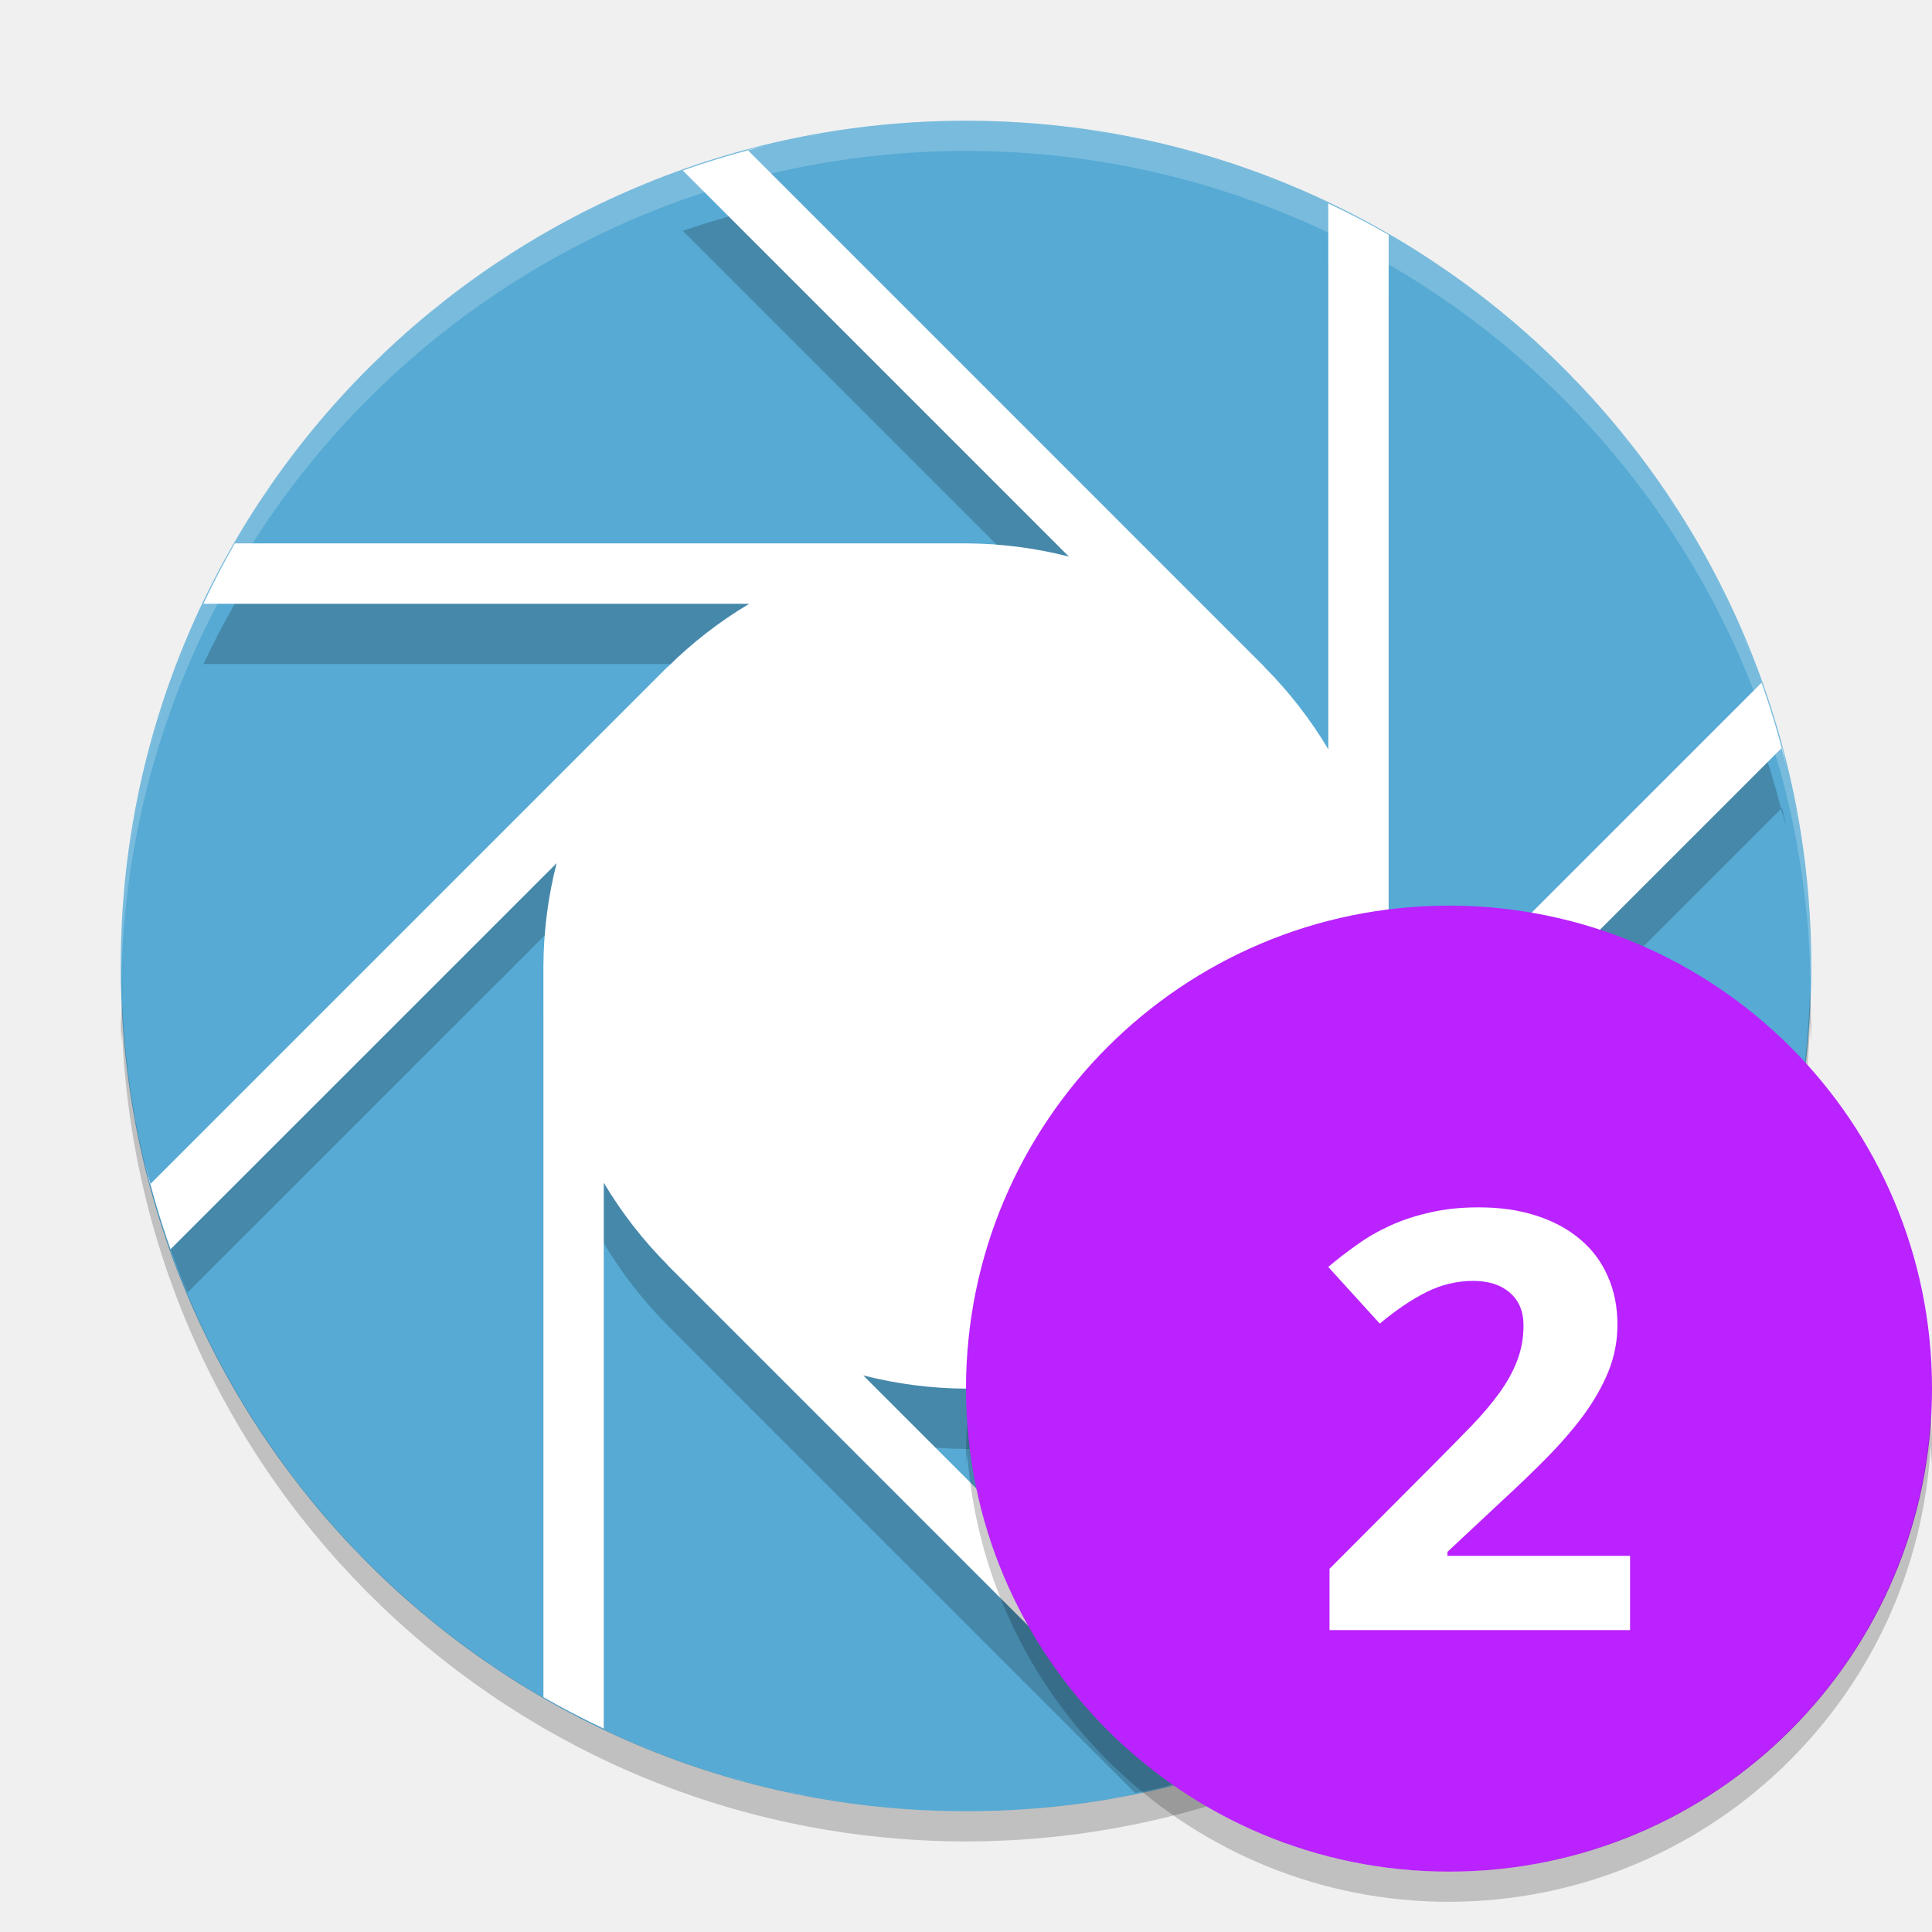
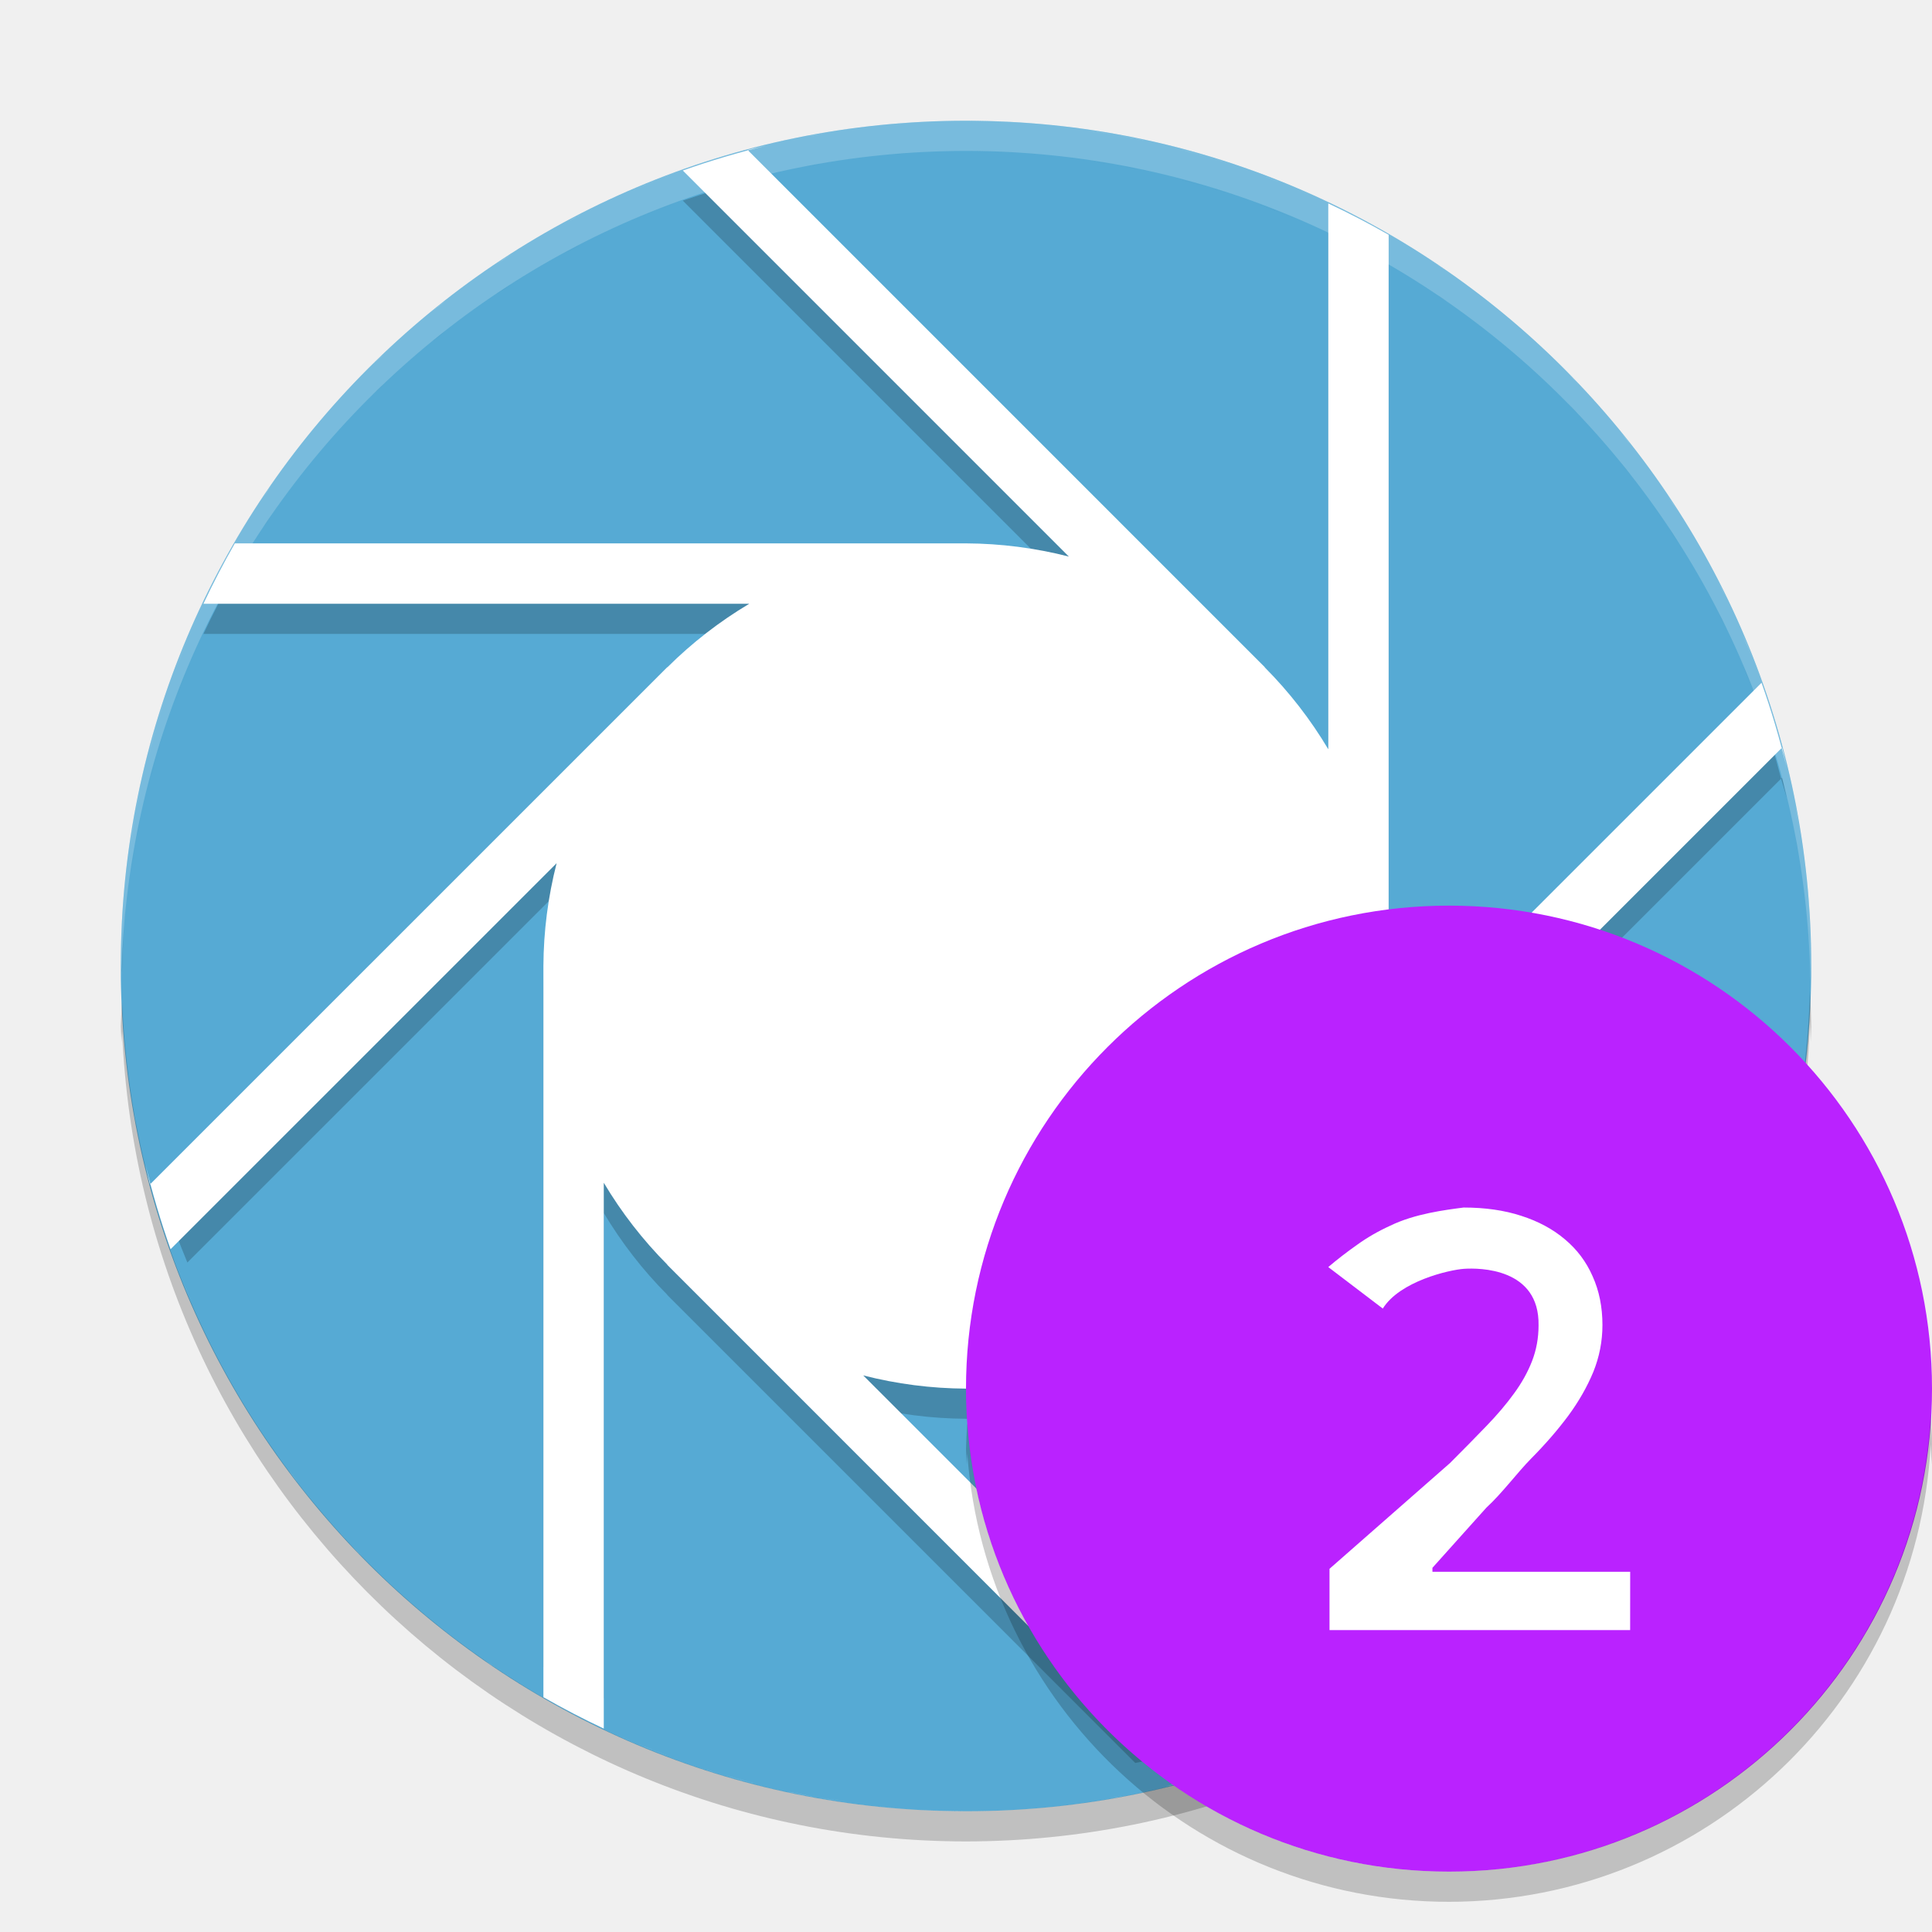
<svg xmlns="http://www.w3.org/2000/svg" height="64" width="64" version="1" id="svg2">
  <defs id="defs24" />
  <circle cy="32" cx="32" r="28" id="circle4" style="fill:#56aad4" />
-   <path d="m 32.001,5.998 c 1.01,0 2.002,0.062 2.98,0.168 A 28,28 0 0 0 32.001,5.998 Z m -1.864,0.066 a 28,28 0 0 0 -0.558,0.059 c 0.188,-0.017 0.37,-0.045 0.558,-0.059 z m 5.904,0.262 c 0.648,0.096 1.296,0.196 1.928,0.336 A 28,28 0 0 0 36.041,6.326 Z M 27.836,6.334 a 28,28 0 0 0 -1.132,0.191 C 27.078,6.452 27.456,6.393 27.836,6.334 Z M 25.442,6.81 C 25.218,6.865 24.988,6.908 24.766,6.967 l 0.03,0.031 a 28,28 0 0 1 0.646,-0.188 z m -0.646,0.188 a 28,28 0 0 0 -2.178,0.648 L 35.407,20.436 A 14,14 0 0 0 32.001,19.998 l -24.222,0 a 28,28 0 0 0 -1.04,2 l 18.082,0 a 14,14 0 0 0 -2.714,2.106 L 22.102,24.1 5.441,40.76 a 28,28 0 0 0 0.766,2.062 L 18.438,30.592 a 14,14 0 0 0 -0.438,3.406 l 0,22.222 a 28,28 0 0 0 2,1.04 l 0,-16.082 a 14,14 0 0 0 2.106,2.714 l -0.004,0.004 L 37.607,59.4 a 28,28 0 0 0 2.276,-0.55 L 28.594,47.56 a 14,14 0 0 0 3.406,0.438 l 22.964,0 a 28,28 0 0 0 1.258,-2 l -17.042,0 a 14,14 0 0 0 2.714,-2.106 l 0.004,0.004 17.102,-17.102 a 28,28 0 0 0 -0.648,-2.178 l -12.79,12.788 a 14,14 0 0 0 0.438,-3.406 l 0,-24.222 A 28,28 0 0 0 44.001,8.736 l 0,18.082 A 14,14 0 0 0 41.895,24.104 L 41.899,24.1 24.796,6.998 Z m 34.205,19.796 a 28,28 0 0 1 0.188,0.646 c -0.054,-0.224 -0.098,-0.454 -0.156,-0.676 l -0.032,0.03 z M 38.927,6.904 c 0.658,0.17 1.31,0.348 1.95,0.563 A 28,28 0 0 0 38.927,6.904 Z M 22.382,7.725 a 28,28 0 0 0 -1.428,0.578 c 0.472,-0.202 0.944,-0.401 1.428,-0.578 z m 19.352,0.059 c 0.65,0.242 1.292,0.499 1.918,0.785 A 28,28 0 0 0 41.735,7.783 Z M 19.864,8.795 A 28,28 0 0 0 18.681,9.4 C 19.07,9.19 19.464,8.987 19.864,8.795 Z m -2.363,1.281 a 28,28 0 0 0 -1.082,0.684 c 0.354,-0.237 0.716,-0.462 1.082,-0.684 z m 29.669,0.418 c 0.248,0.161 0.506,0.309 0.75,0.477 A 28,28 0 0 0 47.17,10.494 Z m -31.869,1.066 a 28,28 0 0 0 -1.004,0.766 c 0.326,-0.266 0.666,-0.515 1.004,-0.766 z m -2.117,1.742 a 28,28 0 0 0 -0.828,0.758 c 0.267,-0.262 0.551,-0.506 0.828,-0.758 z m 38.755,1.051 c 0.262,0.267 0.506,0.551 0.758,0.828 a 28,28 0 0 0 -0.758,-0.828 z m 1.734,1.941 c 0.266,0.326 0.514,0.666 0.766,1.004 a 28,28 0 0 0 -0.766,-1.004 z M 8.988,18.06 a 28,28 0 0 0 -0.527,0.828 c 0.177,-0.276 0.341,-0.559 0.527,-0.828 z M 55.239,18.416 c 0.238,0.354 0.462,0.716 0.684,1.082 a 28,28 0 0 0 -0.684,-1.082 z m 1.368,2.274 c 0.204,0.376 0.402,0.756 0.59,1.144 A 28,28 0 0 0 56.607,20.69 Z M 6.57,22.346 a 28,28 0 0 0 -0.785,1.918 c 0.242,-0.65 0.499,-1.292 0.785,-1.918 z M 57.709,22.978 c 0.196,0.462 0.392,0.924 0.566,1.398 A 28,28 0 0 0 57.709,22.978 Z M 5.468,25.122 a 28,28 0 0 0 -0.563,1.95 c 0.17,-0.658 0.348,-1.31 0.563,-1.95 z M 4.663,28.03 a 28,28 0 0 0 -0.336,1.928 c 0.096,-0.648 0.196,-1.296 0.336,-1.928 z m 54.809,0.664 c 0.078,0.396 0.138,0.796 0.2,1.198 A 28,28 0 0 0 59.472,28.694 Z M 4.167,31.018 a 28,28 0 0 0 -0.129,2.12 28,28 0 0 0 0.004,0.086 c 0.023,-0.74 0.047,-1.482 0.125,-2.206 z m 55.701,0.484 c 0.018,0.212 0.05,0.42 0.066,0.632 a 28,28 0 0 0 -0.066,-0.632 z" id="path6" style="opacity:0.2" />
+   <path d="m 32.001,4.998 c 1.01,0 2.002,0.062 2.98,0.168 A 28,28 0 0 0 32.001,4.998 Z m -1.864,0.066 a 28,28 0 0 0 -0.558,0.059 c 0.188,-0.017 0.37,-0.045 0.558,-0.059 z m 5.904,0.262 c 0.648,0.096 1.296,0.196 1.928,0.336 A 28,28 0 0 0 36.041,5.326 Z M 27.836,5.334 a 28,28 0 0 0 -1.132,0.191 C 27.078,5.452 27.456,5.393 27.836,5.334 Z M 25.442,5.81 C 25.218,5.865 24.988,5.908 24.766,5.967 l 0.03,0.031 a 28,28 0 0 1 0.646,-0.188 z m -0.646,0.188 a 28,28 0 0 0 -2.178,0.648 L 35.407,19.436 A 14,14 0 0 0 32.001,18.998 l -24.222,0 a 28,28 0 0 0 -1.04,2 l 18.082,0 a 14,14 0 0 0 -2.714,2.106 L 22.102,23.1 5.441,39.76 a 28,28 0 0 0 0.766,2.062 L 18.438,29.592 a 14,14 0 0 0 -0.438,3.406 l 0,22.222 a 28,28 0 0 0 2,1.04 l 0,-16.082 a 14,14 0 0 0 2.106,2.714 l -0.004,0.004 L 37.607,58.4 a 28,28 0 0 0 2.276,-0.55 L 28.594,46.56 a 14,14 0 0 0 3.406,0.438 l 22.964,0 a 28,28 0 0 0 1.258,-2 l -17.042,0 a 14,14 0 0 0 2.714,-2.106 l 0.004,0.004 17.102,-17.102 a 28,28 0 0 0 -0.648,-2.178 l -12.79,12.788 a 14,14 0 0 0 0.438,-3.406 l 0,-24.222 A 28,28 0 0 0 44.001,7.736 l 0,18.082 A 14,14 0 0 0 41.895,23.104 L 41.899,23.1 24.796,5.998 Z m 34.205,19.796 a 28,28 0 0 1 0.188,0.646 c -0.054,-0.224 -0.098,-0.454 -0.156,-0.676 l -0.032,0.03 z M 38.927,5.904 c 0.658,0.17 1.31,0.348 1.95,0.563 A 28,28 0 0 0 38.927,5.904 Z M 22.382,6.725 a 28,28 0 0 0 -1.428,0.578 c 0.472,-0.202 0.944,-0.401 1.428,-0.578 z m 19.352,0.059 c 0.65,0.242 1.292,0.499 1.918,0.785 A 28,28 0 0 0 41.735,6.783 Z M 19.864,7.795 A 28,28 0 0 0 18.681,8.4 C 19.07,8.19 19.464,7.987 19.864,7.795 Z M 17.501,9.076 A 28,28 0 0 0 16.419,9.76 C 16.773,9.522 17.135,9.297 17.501,9.076 Z M 47.17,9.494 c 0.248,0.161 0.506,0.309 0.75,0.477 A 28,28 0 0 0 47.17,9.494 Z m -31.869,1.066 a 28,28 0 0 0 -1.004,0.766 c 0.326,-0.266 0.666,-0.515 1.004,-0.766 z m -2.117,1.742 a 28,28 0 0 0 -0.828,0.758 c 0.267,-0.262 0.551,-0.506 0.828,-0.758 z m 38.755,1.051 c 0.262,0.267 0.506,0.551 0.758,0.828 a 28,28 0 0 0 -0.758,-0.828 z m 1.734,1.941 c 0.266,0.326 0.514,0.666 0.766,1.004 a 28,28 0 0 0 -0.766,-1.004 z M 8.988,17.06 a 28,28 0 0 0 -0.527,0.828 c 0.177,-0.276 0.341,-0.559 0.527,-0.828 z M 55.239,17.416 c 0.238,0.354 0.462,0.716 0.684,1.082 a 28,28 0 0 0 -0.684,-1.082 z m 1.368,2.274 c 0.204,0.376 0.402,0.756 0.59,1.144 A 28,28 0 0 0 56.607,19.69 Z M 6.57,21.346 a 28,28 0 0 0 -0.785,1.918 c 0.242,-0.65 0.499,-1.292 0.785,-1.918 z M 57.709,21.978 c 0.196,0.462 0.392,0.924 0.566,1.398 A 28,28 0 0 0 57.709,21.978 Z M 5.468,24.122 a 28,28 0 0 0 -0.563,1.95 c 0.17,-0.658 0.348,-1.31 0.563,-1.95 z M 4.663,27.03 a 28,28 0 0 0 -0.336,1.928 c 0.096,-0.648 0.196,-1.296 0.336,-1.928 z m 54.809,0.664 c 0.078,0.396 0.138,0.796 0.2,1.198 A 28,28 0 0 0 59.472,27.694 Z M 4.167,30.018 a 28,28 0 0 0 -0.129,2.12 28,28 0 0 0 0.004,0.086 c 0.023,-0.74 0.047,-1.482 0.125,-2.206 z m 55.701,0.484 c 0.018,0.212 0.05,0.42 0.066,0.632 a 28,28 0 0 0 -0.066,-0.632 z" id="path6" style="opacity:0.2" />
  <path d="m 32.001,4 c 1.01,0 2.002,0.062 2.98,0.168 A 28,28 0 0 0 32.001,4 Z m -1.864,0.066 a 28,28 0 0 0 -0.558,0.059 c 0.188,-0.017 0.37,-0.045 0.558,-0.059 z m 5.904,0.262 c 0.648,0.096 1.296,0.196 1.928,0.336 a 28,28 0 0 0 -1.928,-0.336 z m -8.204,0.008 a 28,28 0 0 0 -1.132,0.191 c 0.374,-0.073 0.752,-0.133 1.132,-0.191 z m -2.394,0.476 a 28,28 0 0 0 -2.824,0.836 l 12.788,12.789 A 14,14 0 0 0 32.001,18 l -24.222,0 a 28,28 0 0 0 -1.04,2 l 18.082,0 a 14,14 0 0 0 -2.714,2.106 L 22.103,22.102 4.97,39.234 C 4.911,39.012 4.868,38.782 4.814,38.558 a 28,28 0 0 0 0.836,2.824 L 18.439,28.594 A 14,14 0 0 0 18.001,32 l 0,24.222 a 28,28 0 0 0 2,1.04 l 0,-18.082 a 14,14 0 0 0 2.106,2.714 l -0.004,0.004 17.132,17.134 c -0.21,0.056 -0.428,0.096 -0.64,0.148 a 28,28 0 0 0 2.788,-0.828 L 28.595,45.562 A 14,14 0 0 0 32.001,46 l 24.222,0 a 28,28 0 0 0 1.04,-2 l -18.082,0 a 14,14 0 0 0 2.714,-2.106 l 0.004,0.004 17.134,-17.132 c 0.058,0.222 0.102,0.452 0.156,0.676 a 28,28 0 0 0 -0.836,-2.824 l -12.79,12.788 A 14,14 0 0 0 46.001,32 l 0,-24.222 a 28,28 0 0 0 -2,-1.04 l 0,18.082 a 14,14 0 0 0 -2.106,-2.714 l 0.004,-0.004 -17.132,-17.133 c 0.222,-0.059 0.452,-0.102 0.676,-0.156 z m 13.484,0.094 c 0.658,0.17 1.31,0.348 1.95,0.563 a 28,28 0 0 0 -1.95,-0.563 z m -16.544,0.82 a 28,28 0 0 0 -1.428,0.578 c 0.472,-0.202 0.944,-0.401 1.428,-0.578 z m 19.352,0.059 c 0.65,0.242 1.292,0.499 1.918,0.785 a 28,28 0 0 0 -1.918,-0.785 z m -21.87,1.012 A 28,28 0 0 0 18.682,7.402 C 19.071,7.192 19.465,6.989 19.865,6.797 Z M 17.502,8.078 A 28,28 0 0 0 16.42,8.762 C 16.774,8.524 17.136,8.299 17.502,8.078 Z M 47.17,8.496 c 0.248,0.161 0.506,0.309 0.75,0.477 A 28,28 0 0 0 47.17,8.496 Z M 15.302,9.562 a 28,28 0 0 0 -1.004,0.766 c 0.326,-0.266 0.666,-0.515 1.004,-0.766 z m -2.117,1.742 a 28,28 0 0 0 -0.828,0.758 c 0.267,-0.262 0.551,-0.506 0.828,-0.758 z m 38.754,1.051 c 0.262,0.267 0.506,0.551 0.758,0.828 a 28,28 0 0 0 -0.758,-0.828 z m 1.734,1.941 c 0.266,0.326 0.514,0.666 0.766,1.004 a 28,28 0 0 0 -0.766,-1.004 z M 8.989,16.062 A 28,28 0 0 0 8.462,16.891 C 8.638,16.615 8.803,16.331 8.989,16.062 Z m 46.25,0.356 c 0.238,0.354 0.462,0.716 0.684,1.082 a 28,28 0 0 0 -0.684,-1.082 z m 1.368,2.273 c 0.204,0.377 0.402,0.757 0.59,1.145 a 28,28 0 0 0 -0.59,-1.145 z M 6.571,20.348 a 28,28 0 0 0 -0.785,1.918 c 0.242,-0.65 0.499,-1.292 0.785,-1.918 z m 51.138,0.632 c 0.196,0.462 0.392,0.924 0.566,1.398 a 28,28 0 0 0 -0.566,-1.398 z m -52.24,2.144 a 28,28 0 0 0 -0.563,1.95 c 0.17,-0.658 0.348,-1.31 0.563,-1.95 z M 4.664,26.032 A 28,28 0 0 0 4.328,27.96 C 4.424,27.312 4.525,26.664 4.664,26.032 Z m 54.808,0.664 c 0.078,0.396 0.138,0.796 0.2,1.198 a 28,28 0 0 0 -0.2,-1.198 z M 4.168,29.02 A 28,28 0 0 0 4,32 c 0,-1.01 0.062,-2.002 0.168,-2.98 z m 55.7,0.484 c 0.018,0.212 0.05,0.42 0.066,0.632 A 28,28 0 0 0 59.868,29.504 Z M 60,32 c 0,1.022 -0.068,2.028 -0.176,3.02 A 28,28 0 0 0 60,32 Z M 4.066,33.918 a 28,28 0 0 0 0.035,0.336 C 4.092,34.142 4.074,34.03 4.066,33.918 Z m 55.626,1.984 c -0.1,0.698 -0.206,1.392 -0.356,2.07 a 28,28 0 0 0 0.356,-2.07 z M 4.336,36.164 a 28,28 0 0 0 0.191,1.132 C 4.454,36.922 4.395,36.544 4.336,36.164 Z m 54.766,2.734 c -0.176,0.684 -0.366,1.362 -0.59,2.024 a 28,28 0 0 0 0.59,-2.024 z M 5.726,41.614 a 28,28 0 0 0 0.609,1.5 C 6.122,42.618 5.911,42.122 5.726,41.614 Z m 52.516,0.05 c -0.25,0.676 -0.518,1.344 -0.816,1.996 a 28,28 0 0 0 0.816,-1.996 z M 6.77,44.078 a 28,28 0 0 0 0.668,1.308 C 7.205,44.958 6.981,44.52 6.77,44.078 Z m 1.269,2.36 a 28,28 0 0 0 0.758,1.19 C 8.535,47.238 8.283,46.842 8.039,46.438 Z m 47.464,0.73 c -0.16,0.248 -0.308,0.506 -0.476,0.75 a 28,28 0 0 0 0.476,-0.75 z m -45.98,1.48 A 28,28 0 0 0 10.332,49.71 C 10.051,49.366 9.788,49.006 9.523,48.648 Z m 1.781,2.168 a 28,28 0 0 0 0.758,0.828 C 11.8,51.378 11.556,51.094 11.305,50.816 Z m 40.34,1.122 c -0.248,0.244 -0.514,0.47 -0.772,0.706 a 28,28 0 0 0 0.772,-0.706 z m -1.964,1.758 c -0.298,0.242 -0.61,0.468 -0.918,0.698 a 28,28 0 0 0 0.918,-0.698 z m -33.618,1.316 a 28,28 0 0 0 0.828,0.528 c -0.276,-0.178 -0.559,-0.342 -0.828,-0.528 z m 31.496,0.242 c -0.342,0.228 -0.694,0.446 -1.046,0.66 a 28,28 0 0 0 1.046,-0.66 z m -2.25,1.352 c -0.376,0.204 -0.756,0.402 -1.144,0.59 a 28,28 0 0 0 1.144,-0.59 z m -24.96,0.824 a 28,28 0 0 0 1.918,0.784 c -0.65,-0.242 -1.292,-0.498 -1.918,-0.784 z m 22.672,0.278 c -0.462,0.196 -0.924,0.392 -1.398,0.566 a 28,28 0 0 0 1.398,-0.566 z m -19.896,0.824 a 28,28 0 0 0 1.95,0.562 c -0.658,-0.17 -1.31,-0.348 -1.95,-0.562 z m 2.904,0.804 a 28,28 0 0 0 2.07,0.356 c -0.698,-0.1 -1.392,-0.206 -2.07,-0.356 z m 11.258,0.14 c -0.37,0.072 -0.744,0.13 -1.118,0.188 a 28,28 0 0 0 1.118,-0.188 z m -8.306,0.348 a 28,28 0 0 0 3.02,0.176 c -1.022,0 -2.028,-0.068 -3.02,-0.176 z m 5.442,0.052 c -0.188,0.016 -0.37,0.044 -0.558,0.058 a 28,28 0 0 0 0.558,-0.058 z" id="path8" style="fill:#ffffff" />
  <path style="opacity:0.2;fill:#ffffff" d="M 31.998 4 A 28 28 0 0 0 4 32 A 28 28 0 0 0 4.018 32.492 A 28 28 0 0 1 31.998 5 L 32 5 A 28 28 0 0 1 59.973 32.5 A 28 28 0 0 0 59.998 32 A 28 28 0 0 0 32 4 L 31.998 4 z " id="path10" />
  <path style="opacity:0.2" d="M 59.957 32.828 A 28 28 0 0 1 32 60 A 28 28 0 0 1 4.045 33.172 A 28 28 0 0 0 4 34 A 28 28 0 0 0 4.025 34.52 A 28 28 0 0 1 4.045 34.172 A 28 28 0 0 0 32 61 A 28 28 0 0 0 59.957 33.828 A 28 28 0 0 1 59.982 34.508 A 28 28 0 0 0 60 34 A 28 28 0 0 0 59.957 32.828 z " id="path12" />
  <circle style="fill:#ba22ff;enable-background:new" cx="48" cy="46" r="16" id="circle14" />
  <g transform="matrix(2.078907,0,0,1.93338,-1.735694,-0.135916)" id="g16" style="fill:#ffffff">
-     <path d="m 26.81,28 -4.79,0 0,-1.05 1.68,-1.812 q 0.317,-0.342 0.576,-0.63 0.259,-0.288 0.444,-0.562 0.186,-0.273 0.288,-0.557 0.103,-0.283 0.103,-0.61 0,-0.361 -0.22,-0.562 -0.215,-0.2 -0.581,-0.2 -0.386,0 -0.742,0.19 -0.356,0.19 -0.747,0.542 l -0.821,-0.971 q 0.22,-0.2 0.459,-0.381 0.239,-0.186 0.527,-0.327 0.288,-0.142 0.635,-0.225 0.347,-0.088 0.776,-0.088 0.513,0 0.918,0.142 0.41,0.142 0.698,0.405 0.288,0.259 0.439,0.63 0.156,0.371 0.156,0.835 0,0.42 -0.146,0.806 -0.146,0.381 -0.4,0.752 -0.254,0.366 -0.591,0.732 -0.332,0.361 -0.713,0.737 l -0.859,0.864 0,0.068 2.91,0 0,1.27 z" id="path18" />
+     <path d="m 26.81,28 -4.79,0 0,-1.05 1.92,-1.812 c 0.212,-0.228 0.404,-0.438 0.576,-0.63 0.173,-0.192 0.321,-0.379 0.444,-0.562 0.124,-0.182 0.22,-0.368 0.288,-0.557 0.068,-0.189 0.103,-0.392 0.103,-0.61 0.016,-0.986 -0.946,-0.986 -1.187,-0.969 -0.241,0.018 -1.024,0.214 -1.295,0.681 L 22,21.78 c 0.146,-0.133 0.299,-0.26 0.459,-0.381 0.16,-0.124 0.335,-0.233 0.527,-0.327 0.394,-0.207 0.88,-0.271 1.171,-0.312 0.342,0 0.648,0.047 0.918,0.142 0.273,0.094 0.506,0.229 0.698,0.405 0.192,0.173 0.338,0.382 0.439,0.63 0.104,0.247 0.157,0.526 0.157,0.835 0,0.28 -0.049,0.548 -0.146,0.806 -0.098,0.254 -0.231,0.505 -0.4,0.752 -0.169,0.244 -0.366,0.488 -0.591,0.732 -0.221,0.241 -0.459,0.59 -0.713,0.841 l -0.859,1.03 0,0.068 3.151,0 -7.05e-4,1 z" id="path18" />
  </g>
  <path style="opacity:0.2;enable-background:new" d="M 63.957 46.848 A 16 16 0 0 1 48 62 A 16 16 0 0 1 32.043 47.152 A 16 16 0 0 0 32 48 A 16 16 0 0 0 32.025 48.502 A 16 16 0 0 1 32.043 48.152 A 16 16 0 0 0 48 63 A 16 16 0 0 0 63.957 47.848 A 16 16 0 0 1 63.982 48.508 A 16 16 0 0 0 64 48 A 16 16 0 0 0 63.957 46.848 z " id="path20" />
</svg>
